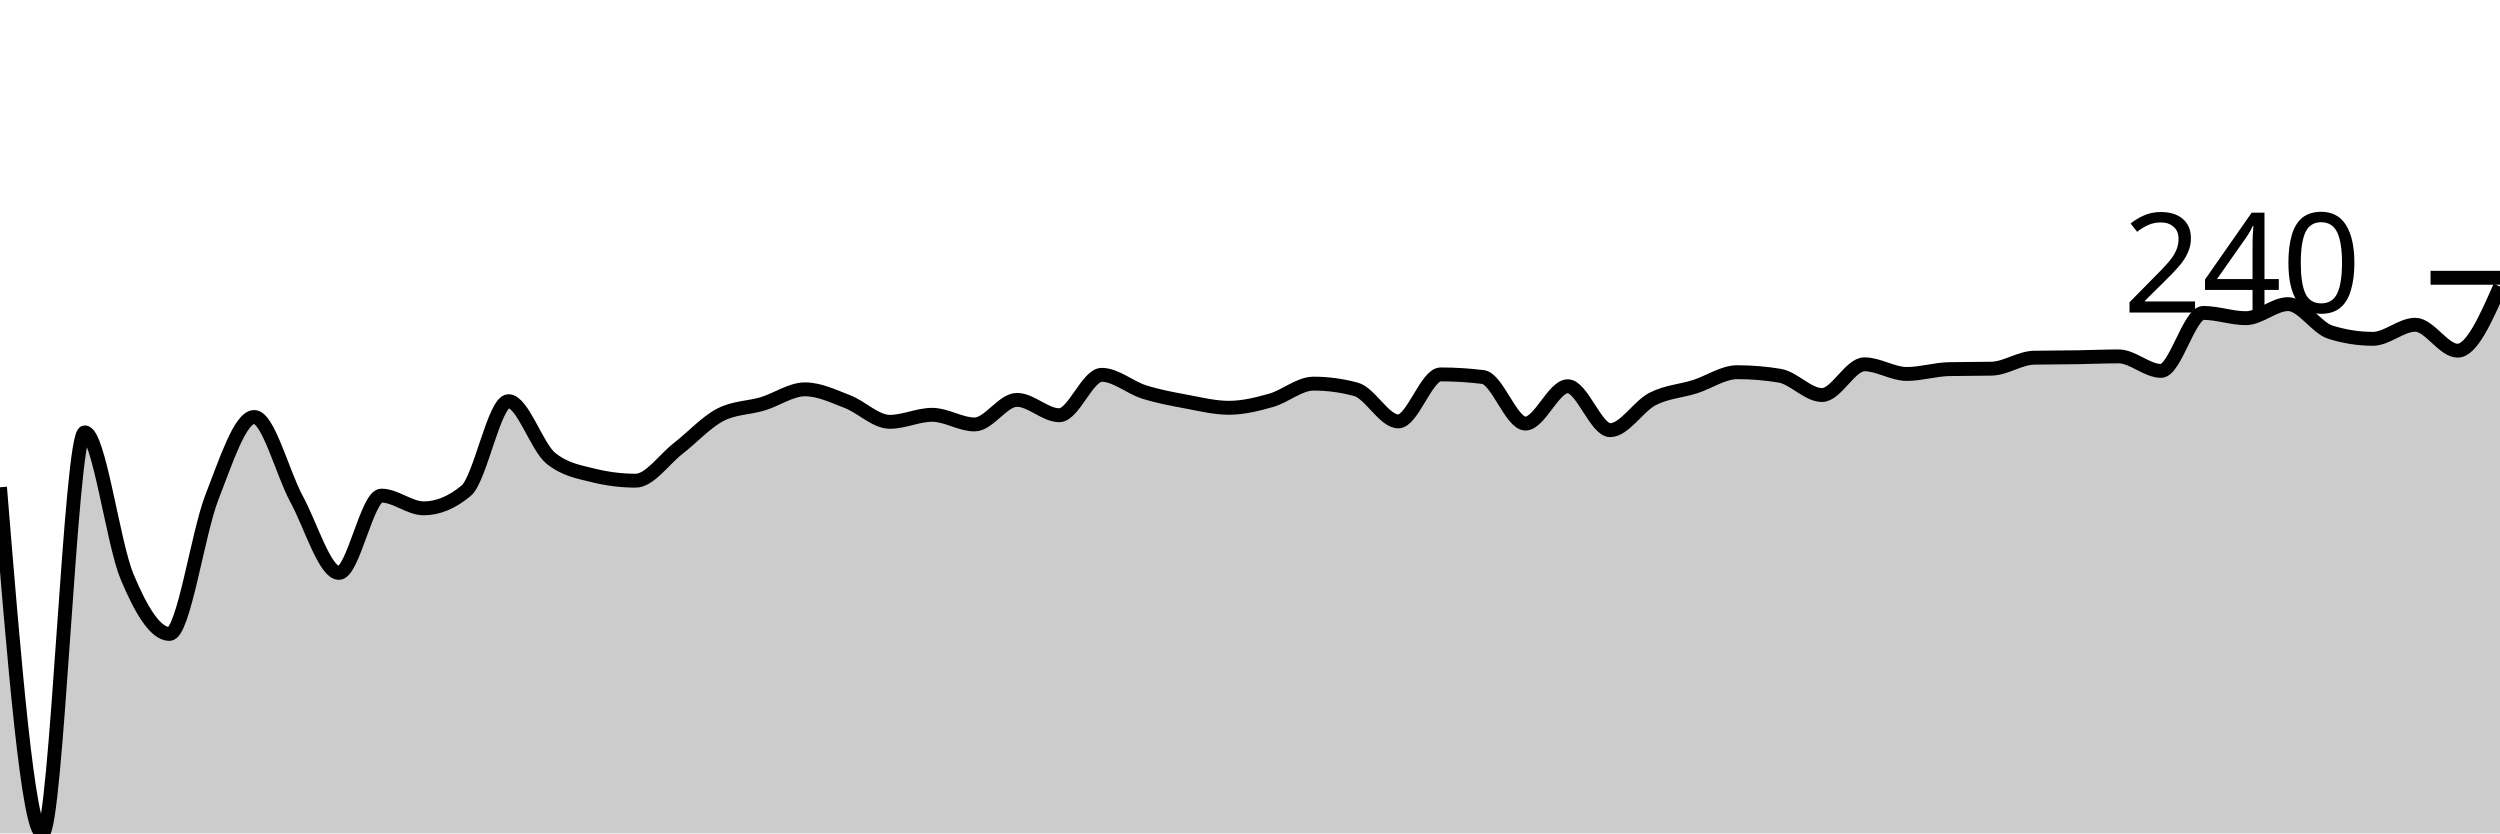
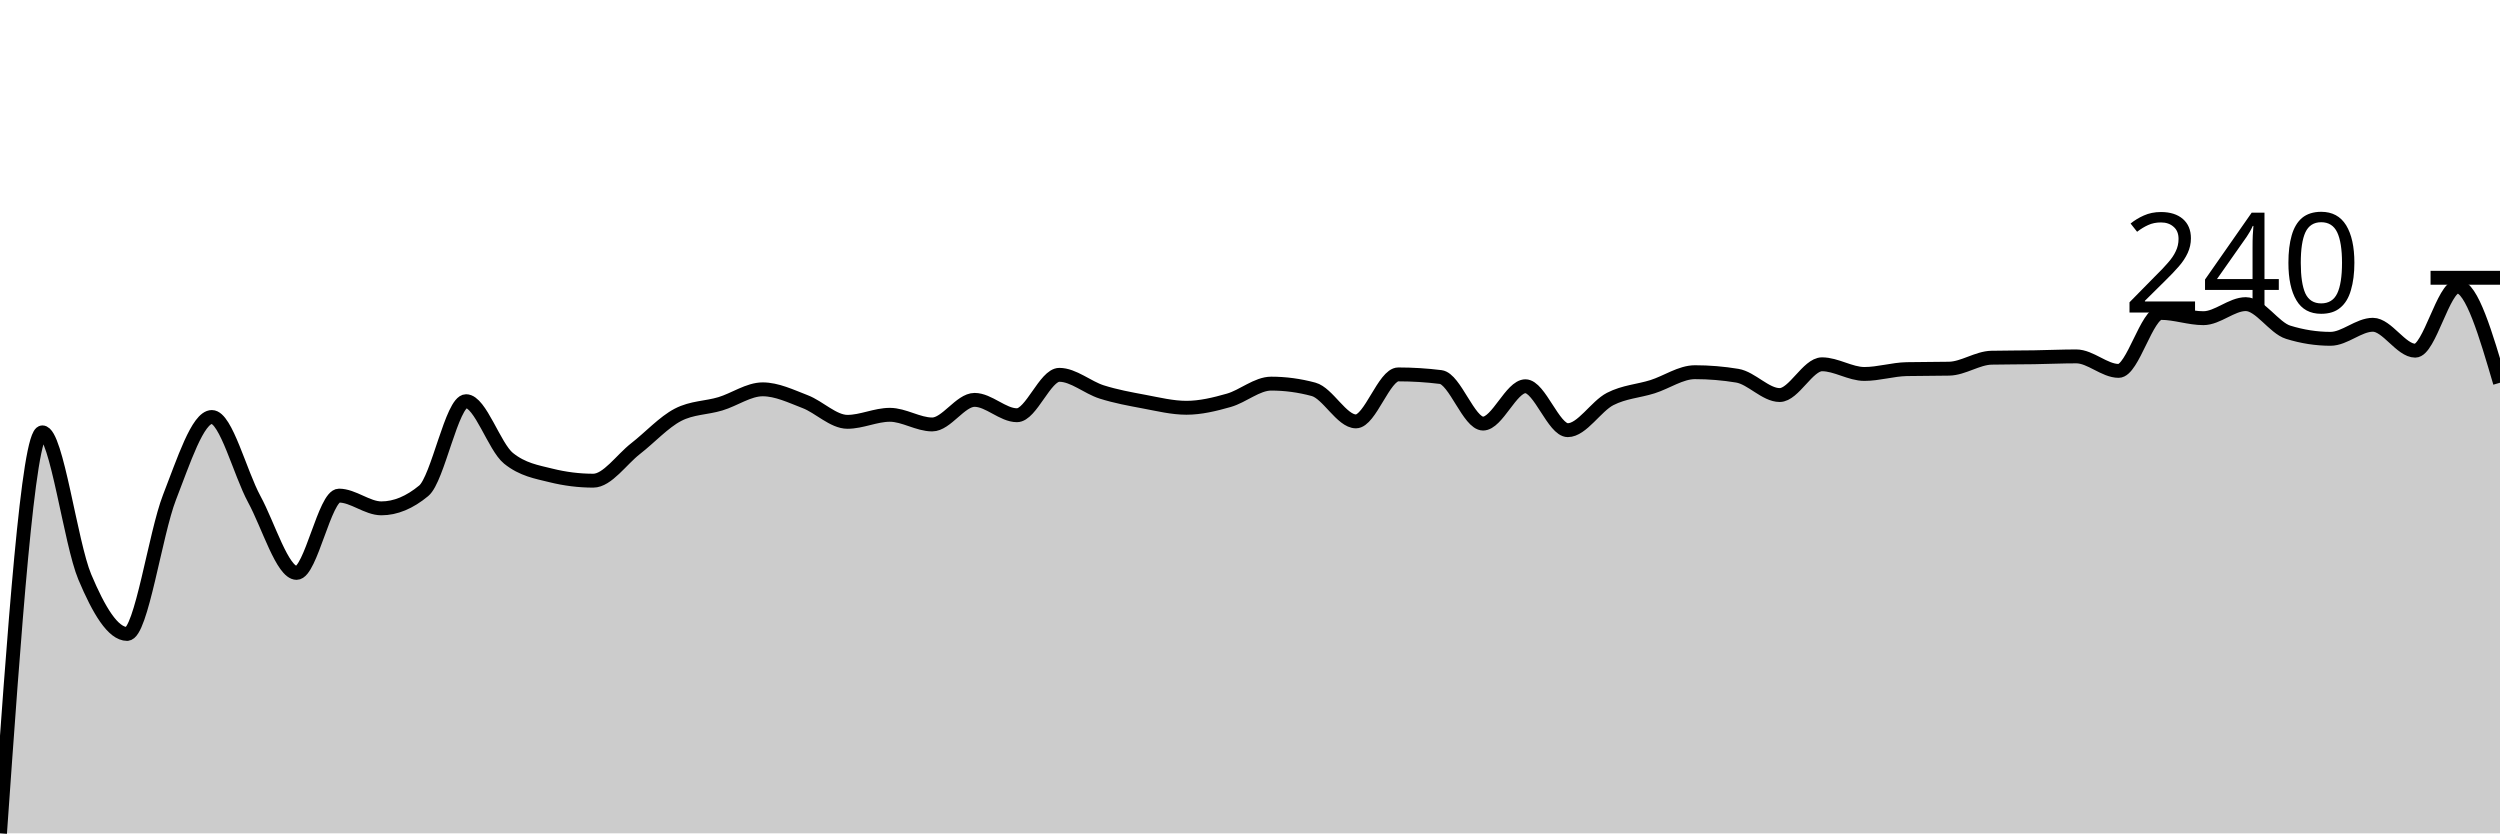
<svg xmlns="http://www.w3.org/2000/svg" viewBox="0 0 180 60">
  <g transform="translate(0,20)">
-     <path class="area" fill="rgba(0, 0, 0, 0.2)" d="M0,15.083C1.017,27.542,2.034,40,3.051,40C4.068,40,5.085,11.13,6.102,11.13C7.119,11.13,8.136,19.115,9.153,21.534C10.169,23.953,11.186,25.644,12.203,25.644C13.22,25.644,14.237,18.414,15.254,15.81C16.271,13.207,17.288,10.024,18.305,10.024C19.322,10.024,20.339,14.066,21.356,15.937C22.373,17.808,23.39,21.249,24.407,21.249C25.424,21.249,26.441,15.684,27.458,15.684C28.475,15.684,29.492,16.601,30.508,16.601C31.525,16.601,32.542,16.179,33.559,15.336C34.576,14.493,35.593,8.885,36.61,8.885C37.627,8.885,38.644,12.174,39.661,12.996C40.678,13.818,41.695,13.976,42.712,14.229C43.729,14.482,44.746,14.609,45.763,14.609C46.78,14.609,47.797,13.091,48.814,12.3C49.831,11.51,50.847,10.393,51.864,9.866C52.881,9.339,53.898,9.381,54.915,9.075C55.932,8.769,56.949,8.032,57.966,8.032C58.983,8.032,60,8.527,61.017,8.917C62.034,9.307,63.051,10.372,64.068,10.372C65.085,10.372,66.102,9.866,67.119,9.866C68.136,9.866,69.153,10.561,70.169,10.561C71.186,10.561,72.203,8.791,73.22,8.791C74.237,8.791,75.254,9.897,76.271,9.897C77.288,9.897,78.305,6.988,79.322,6.988C80.339,6.988,81.356,7.9,82.373,8.221C83.39,8.543,84.407,8.727,85.424,8.917C86.441,9.107,87.458,9.36,88.475,9.36C89.492,9.36,90.508,9.112,91.525,8.822C92.542,8.532,93.559,7.621,94.576,7.621C95.593,7.621,96.61,7.758,97.627,8.032C98.644,8.306,99.661,10.34,100.678,10.34C101.695,10.34,102.712,6.957,103.729,6.957C104.746,6.957,105.763,7.02,106.78,7.146C107.797,7.273,108.814,10.498,109.831,10.498C110.847,10.498,111.864,7.81,112.881,7.81C113.898,7.81,114.915,10.972,115.932,10.972C116.949,10.972,117.966,9.249,118.983,8.727C120,8.206,121.017,8.163,122.034,7.842C123.051,7.52,124.068,6.798,125.085,6.798C126.102,6.798,127.119,6.883,128.136,7.051C129.153,7.22,130.169,8.443,131.186,8.443C132.203,8.443,133.22,6.229,134.237,6.229C135.254,6.229,136.271,6.925,137.288,6.925C138.305,6.925,139.322,6.598,140.339,6.577C141.356,6.556,142.373,6.567,143.39,6.545C144.407,6.524,145.424,5.776,146.441,5.755C147.458,5.734,148.475,5.739,149.492,5.723C150.508,5.708,151.525,5.66,152.542,5.66C153.559,5.66,154.576,6.704,155.593,6.704C156.61,6.704,157.627,2.53,158.644,2.53C159.661,2.53,160.678,2.909,161.695,2.909C162.712,2.909,163.729,1.897,164.746,1.897C165.763,1.897,166.78,3.605,167.797,3.921C168.814,4.237,169.831,4.395,170.847,4.395C171.864,4.395,172.881,3.383,173.898,3.383C174.915,3.383,175.932,5.249,176.949,5.249C177.966,5.249,178.983,2.941,180,0.632L180,40C178.983,40,177.966,40,176.949,40C175.932,40,174.915,40,173.898,40C172.881,40,171.864,40,170.847,40C169.831,40,168.814,40,167.797,40C166.78,40,165.763,40,164.746,40C163.729,40,162.712,40,161.695,40C160.678,40,159.661,40,158.644,40C157.627,40,156.61,40,155.593,40C154.576,40,153.559,40,152.542,40C151.525,40,150.508,40,149.492,40C148.475,40,147.458,40,146.441,40C145.424,40,144.407,40,143.39,40C142.373,40,141.356,40,140.339,40C139.322,40,138.305,40,137.288,40C136.271,40,135.254,40,134.237,40C133.22,40,132.203,40,131.186,40C130.169,40,129.153,40,128.136,40C127.119,40,126.102,40,125.085,40C124.068,40,123.051,40,122.034,40C121.017,40,120,40,118.983,40C117.966,40,116.949,40,115.932,40C114.915,40,113.898,40,112.881,40C111.864,40,110.847,40,109.831,40C108.814,40,107.797,40,106.78,40C105.763,40,104.746,40,103.729,40C102.712,40,101.695,40,100.678,40C99.661,40,98.644,40,97.627,40C96.61,40,95.593,40,94.576,40C93.559,40,92.542,40,91.525,40C90.508,40,89.492,40,88.475,40C87.458,40,86.441,40,85.424,40C84.407,40,83.39,40,82.373,40C81.356,40,80.339,40,79.322,40C78.305,40,77.288,40,76.271,40C75.254,40,74.237,40,73.22,40C72.203,40,71.186,40,70.169,40C69.153,40,68.136,40,67.119,40C66.102,40,65.085,40,64.068,40C63.051,40,62.034,40,61.017,40C60,40,58.983,40,57.966,40C56.949,40,55.932,40,54.915,40C53.898,40,52.881,40,51.864,40C50.847,40,49.831,40,48.814,40C47.797,40,46.78,40,45.763,40C44.746,40,43.729,40,42.712,40C41.695,40,40.678,40,39.661,40C38.644,40,37.627,40,36.61,40C35.593,40,34.576,40,33.559,40C32.542,40,31.525,40,30.508,40C29.492,40,28.475,40,27.458,40C26.441,40,25.424,40,24.407,40C23.39,40,22.373,40,21.356,40C20.339,40,19.322,40,18.305,40C17.288,40,16.271,40,15.254,40C14.237,40,13.22,40,12.203,40C11.186,40,10.169,40,9.153,40C8.136,40,7.119,40,6.102,40C5.085,40,4.068,40,3.051,40C2.034,40,1.017,40,0,40Z" />
-     <path class="line" stroke="black" fill="none" d="M0,15.083C1.017,27.542,2.034,40,3.051,40C4.068,40,5.085,11.13,6.102,11.13C7.119,11.13,8.136,19.115,9.153,21.534C10.169,23.953,11.186,25.644,12.203,25.644C13.22,25.644,14.237,18.414,15.254,15.81C16.271,13.207,17.288,10.024,18.305,10.024C19.322,10.024,20.339,14.066,21.356,15.937C22.373,17.808,23.39,21.249,24.407,21.249C25.424,21.249,26.441,15.684,27.458,15.684C28.475,15.684,29.492,16.601,30.508,16.601C31.525,16.601,32.542,16.179,33.559,15.336C34.576,14.493,35.593,8.885,36.61,8.885C37.627,8.885,38.644,12.174,39.661,12.996C40.678,13.818,41.695,13.976,42.712,14.229C43.729,14.482,44.746,14.609,45.763,14.609C46.78,14.609,47.797,13.091,48.814,12.3C49.831,11.51,50.847,10.393,51.864,9.866C52.881,9.339,53.898,9.381,54.915,9.075C55.932,8.769,56.949,8.032,57.966,8.032C58.983,8.032,60,8.527,61.017,8.917C62.034,9.307,63.051,10.372,64.068,10.372C65.085,10.372,66.102,9.866,67.119,9.866C68.136,9.866,69.153,10.561,70.169,10.561C71.186,10.561,72.203,8.791,73.22,8.791C74.237,8.791,75.254,9.897,76.271,9.897C77.288,9.897,78.305,6.988,79.322,6.988C80.339,6.988,81.356,7.9,82.373,8.221C83.39,8.543,84.407,8.727,85.424,8.917C86.441,9.107,87.458,9.36,88.475,9.36C89.492,9.36,90.508,9.112,91.525,8.822C92.542,8.532,93.559,7.621,94.576,7.621C95.593,7.621,96.61,7.758,97.627,8.032C98.644,8.306,99.661,10.34,100.678,10.34C101.695,10.34,102.712,6.957,103.729,6.957C104.746,6.957,105.763,7.02,106.78,7.146C107.797,7.273,108.814,10.498,109.831,10.498C110.847,10.498,111.864,7.81,112.881,7.81C113.898,7.81,114.915,10.972,115.932,10.972C116.949,10.972,117.966,9.249,118.983,8.727C120,8.206,121.017,8.163,122.034,7.842C123.051,7.52,124.068,6.798,125.085,6.798C126.102,6.798,127.119,6.883,128.136,7.051C129.153,7.22,130.169,8.443,131.186,8.443C132.203,8.443,133.22,6.229,134.237,6.229C135.254,6.229,136.271,6.925,137.288,6.925C138.305,6.925,139.322,6.598,140.339,6.577C141.356,6.556,142.373,6.567,143.39,6.545C144.407,6.524,145.424,5.776,146.441,5.755C147.458,5.734,148.475,5.739,149.492,5.723C150.508,5.708,151.525,5.66,152.542,5.66C153.559,5.66,154.576,6.704,155.593,6.704C156.61,6.704,157.627,2.53,158.644,2.53C159.661,2.53,160.678,2.909,161.695,2.909C162.712,2.909,163.729,1.897,164.746,1.897C165.763,1.897,166.78,3.605,167.797,3.921C168.814,4.237,169.831,4.395,170.847,4.395C171.864,4.395,172.881,3.383,173.898,3.383C174.915,3.383,175.932,5.249,176.949,5.249C177.966,5.249,178.983,2.941,180,0.632" />
+     <path class="area" fill="rgba(0, 0, 0, 0.2)" d="M0,40C1.017,25.565,2.034,11.13,3.051,11.13C4.068,11.13,5.085,19.115,6.102,21.534C7.119,23.953,8.136,25.644,9.153,25.644C10.169,25.644,11.186,18.414,12.203,15.81C13.22,13.207,14.237,10.024,15.254,10.024C16.271,10.024,17.288,14.066,18.305,15.937C19.322,17.808,20.339,21.249,21.356,21.249C22.373,21.249,23.39,15.684,24.407,15.684C25.424,15.684,26.441,16.601,27.458,16.601C28.475,16.601,29.492,16.179,30.508,15.336C31.525,14.493,32.542,8.885,33.559,8.885C34.576,8.885,35.593,12.174,36.61,12.996C37.627,13.818,38.644,13.976,39.661,14.229C40.678,14.482,41.695,14.609,42.712,14.609C43.729,14.609,44.746,13.091,45.763,12.3C46.78,11.51,47.797,10.393,48.814,9.866C49.831,9.339,50.847,9.381,51.864,9.075C52.881,8.769,53.898,8.032,54.915,8.032C55.932,8.032,56.949,8.527,57.966,8.917C58.983,9.307,60,10.372,61.017,10.372C62.034,10.372,63.051,9.866,64.068,9.866C65.085,9.866,66.102,10.561,67.119,10.561C68.136,10.561,69.153,8.791,70.169,8.791C71.186,8.791,72.203,9.897,73.22,9.897C74.237,9.897,75.254,6.988,76.271,6.988C77.288,6.988,78.305,7.9,79.322,8.221C80.339,8.543,81.356,8.727,82.373,8.917C83.39,9.107,84.407,9.36,85.424,9.36C86.441,9.36,87.458,9.112,88.475,8.822C89.492,8.532,90.508,7.621,91.525,7.621C92.542,7.621,93.559,7.758,94.576,8.032C95.593,8.306,96.61,10.34,97.627,10.34C98.644,10.34,99.661,6.957,100.678,6.957C101.695,6.957,102.712,7.02,103.729,7.146C104.746,7.273,105.763,10.498,106.78,10.498C107.797,10.498,108.814,7.81,109.831,7.81C110.847,7.81,111.864,10.972,112.881,10.972C113.898,10.972,114.915,9.249,115.932,8.727C116.949,8.206,117.966,8.163,118.983,7.842C120,7.52,121.017,6.798,122.034,6.798C123.051,6.798,124.068,6.883,125.085,7.051C126.102,7.22,127.119,8.443,128.136,8.443C129.153,8.443,130.169,6.229,131.186,6.229C132.203,6.229,133.22,6.925,134.237,6.925C135.254,6.925,136.271,6.598,137.288,6.577C138.305,6.556,139.322,6.567,140.339,6.545C141.356,6.524,142.373,5.776,143.39,5.755C144.407,5.734,145.424,5.739,146.441,5.723C147.458,5.708,148.475,5.66,149.492,5.66C150.508,5.66,151.525,6.704,152.542,6.704C153.559,6.704,154.576,2.53,155.593,2.53C156.61,2.53,157.627,2.909,158.644,2.909C159.661,2.909,160.678,1.897,161.695,1.897C162.712,1.897,163.729,3.605,164.746,3.921C165.763,4.237,166.78,4.395,167.797,4.395C168.814,4.395,169.831,3.383,170.847,3.383C171.864,3.383,172.881,5.249,173.898,5.249C174.915,5.249,175.932,0.632,176.949,0.632C177.966,0.632,178.983,4.095,180,7.557L180,40C178.983,40,177.966,40,176.949,40C175.932,40,174.915,40,173.898,40C172.881,40,171.864,40,170.847,40C169.831,40,168.814,40,167.797,40C166.78,40,165.763,40,164.746,40C163.729,40,162.712,40,161.695,40C160.678,40,159.661,40,158.644,40C157.627,40,156.61,40,155.593,40C154.576,40,153.559,40,152.542,40C151.525,40,150.508,40,149.492,40C148.475,40,147.458,40,146.441,40C145.424,40,144.407,40,143.39,40C142.373,40,141.356,40,140.339,40C139.322,40,138.305,40,137.288,40C136.271,40,135.254,40,134.237,40C133.22,40,132.203,40,131.186,40C130.169,40,129.153,40,128.136,40C127.119,40,126.102,40,125.085,40C124.068,40,123.051,40,122.034,40C121.017,40,120,40,118.983,40C117.966,40,116.949,40,115.932,40C114.915,40,113.898,40,112.881,40C111.864,40,110.847,40,109.831,40C108.814,40,107.797,40,106.78,40C105.763,40,104.746,40,103.729,40C102.712,40,101.695,40,100.678,40C99.661,40,98.644,40,97.627,40C96.61,40,95.593,40,94.576,40C93.559,40,92.542,40,91.525,40C90.508,40,89.492,40,88.475,40C87.458,40,86.441,40,85.424,40C84.407,40,83.39,40,82.373,40C81.356,40,80.339,40,79.322,40C78.305,40,77.288,40,76.271,40C75.254,40,74.237,40,73.22,40C72.203,40,71.186,40,70.169,40C69.153,40,68.136,40,67.119,40C66.102,40,65.085,40,64.068,40C63.051,40,62.034,40,61.017,40C60,40,58.983,40,57.966,40C56.949,40,55.932,40,54.915,40C53.898,40,52.881,40,51.864,40C50.847,40,49.831,40,48.814,40C47.797,40,46.78,40,45.763,40C44.746,40,43.729,40,42.712,40C41.695,40,40.678,40,39.661,40C38.644,40,37.627,40,36.61,40C35.593,40,34.576,40,33.559,40C32.542,40,31.525,40,30.508,40C29.492,40,28.475,40,27.458,40C26.441,40,25.424,40,24.407,40C23.39,40,22.373,40,21.356,40C20.339,40,19.322,40,18.305,40C17.288,40,16.271,40,15.254,40C14.237,40,13.22,40,12.203,40C11.186,40,10.169,40,9.153,40C8.136,40,7.119,40,6.102,40C5.085,40,4.068,40,3.051,40C2.034,40,1.017,40,0,40Z" />
+     <path class="line" stroke="black" fill="none" d="M0,40C1.017,25.565,2.034,11.13,3.051,11.13C4.068,11.13,5.085,19.115,6.102,21.534C7.119,23.953,8.136,25.644,9.153,25.644C10.169,25.644,11.186,18.414,12.203,15.81C13.22,13.207,14.237,10.024,15.254,10.024C16.271,10.024,17.288,14.066,18.305,15.937C19.322,17.808,20.339,21.249,21.356,21.249C22.373,21.249,23.39,15.684,24.407,15.684C25.424,15.684,26.441,16.601,27.458,16.601C28.475,16.601,29.492,16.179,30.508,15.336C31.525,14.493,32.542,8.885,33.559,8.885C34.576,8.885,35.593,12.174,36.61,12.996C37.627,13.818,38.644,13.976,39.661,14.229C40.678,14.482,41.695,14.609,42.712,14.609C43.729,14.609,44.746,13.091,45.763,12.3C46.78,11.51,47.797,10.393,48.814,9.866C49.831,9.339,50.847,9.381,51.864,9.075C52.881,8.769,53.898,8.032,54.915,8.032C55.932,8.032,56.949,8.527,57.966,8.917C58.983,9.307,60,10.372,61.017,10.372C62.034,10.372,63.051,9.866,64.068,9.866C65.085,9.866,66.102,10.561,67.119,10.561C68.136,10.561,69.153,8.791,70.169,8.791C71.186,8.791,72.203,9.897,73.22,9.897C74.237,9.897,75.254,6.988,76.271,6.988C77.288,6.988,78.305,7.9,79.322,8.221C80.339,8.543,81.356,8.727,82.373,8.917C83.39,9.107,84.407,9.36,85.424,9.36C86.441,9.36,87.458,9.112,88.475,8.822C89.492,8.532,90.508,7.621,91.525,7.621C92.542,7.621,93.559,7.758,94.576,8.032C95.593,8.306,96.61,10.34,97.627,10.34C98.644,10.34,99.661,6.957,100.678,6.957C101.695,6.957,102.712,7.02,103.729,7.146C104.746,7.273,105.763,10.498,106.78,10.498C107.797,10.498,108.814,7.81,109.831,7.81C110.847,7.81,111.864,10.972,112.881,10.972C113.898,10.972,114.915,9.249,115.932,8.727C116.949,8.206,117.966,8.163,118.983,7.842C120,7.52,121.017,6.798,122.034,6.798C123.051,6.798,124.068,6.883,125.085,7.051C126.102,7.22,127.119,8.443,128.136,8.443C129.153,8.443,130.169,6.229,131.186,6.229C132.203,6.229,133.22,6.925,134.237,6.925C135.254,6.925,136.271,6.598,137.288,6.577C138.305,6.556,139.322,6.567,140.339,6.545C141.356,6.524,142.373,5.776,143.39,5.755C144.407,5.734,145.424,5.739,146.441,5.723C147.458,5.708,148.475,5.66,149.492,5.66C150.508,5.66,151.525,6.704,152.542,6.704C153.559,6.704,154.576,2.53,155.593,2.53C156.61,2.53,157.627,2.909,158.644,2.909C159.661,2.909,160.678,1.897,161.695,1.897C162.712,1.897,163.729,3.605,164.746,3.921C165.763,4.237,166.78,4.395,167.797,4.395C168.814,4.395,169.831,3.383,170.847,3.383C171.864,3.383,172.881,5.249,173.898,5.249C174.915,5.249,175.932,0.632,176.949,0.632C177.966,0.632,178.983,4.095,180,7.557" />
    <path class="axis-ceiling" stroke-width="1" stroke="black" fill="none" d="M175,0L180,0" />
    <text class="axis-ceiling-label" font-family="sans-serif" text-anchor="end" font-size="10px" x="170" y="2.5">240</text>
  </g>
</svg>
